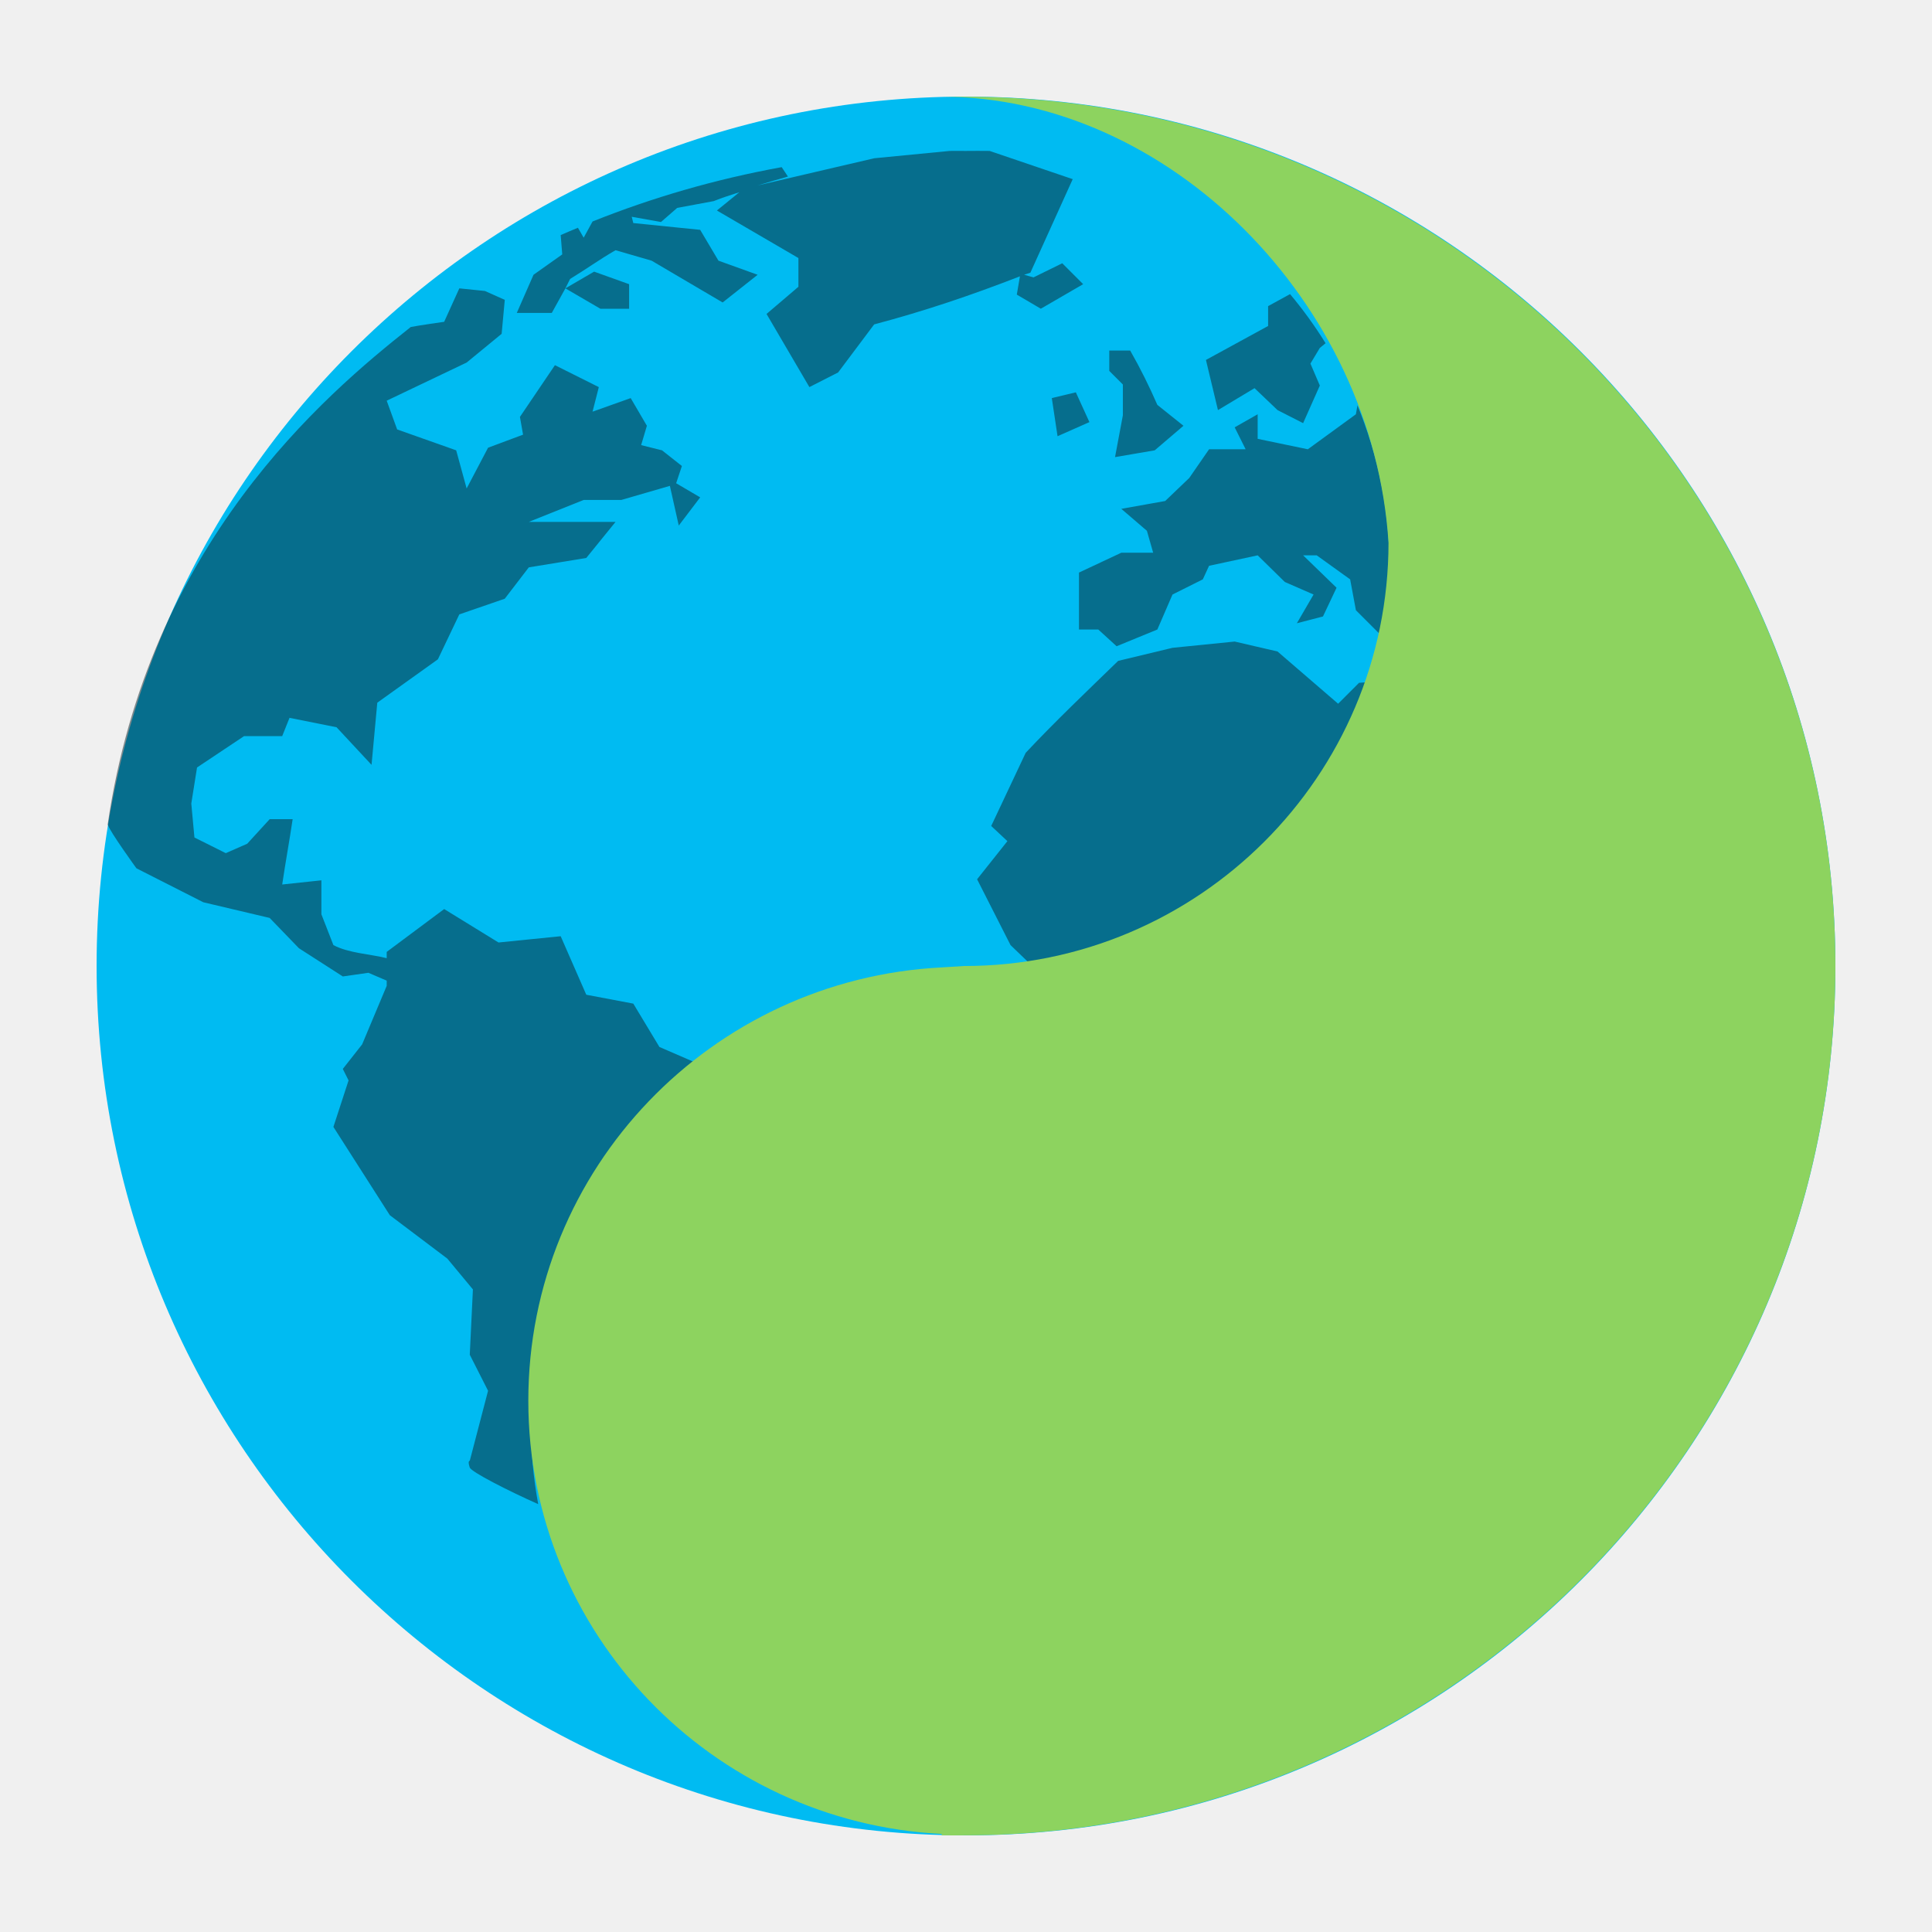
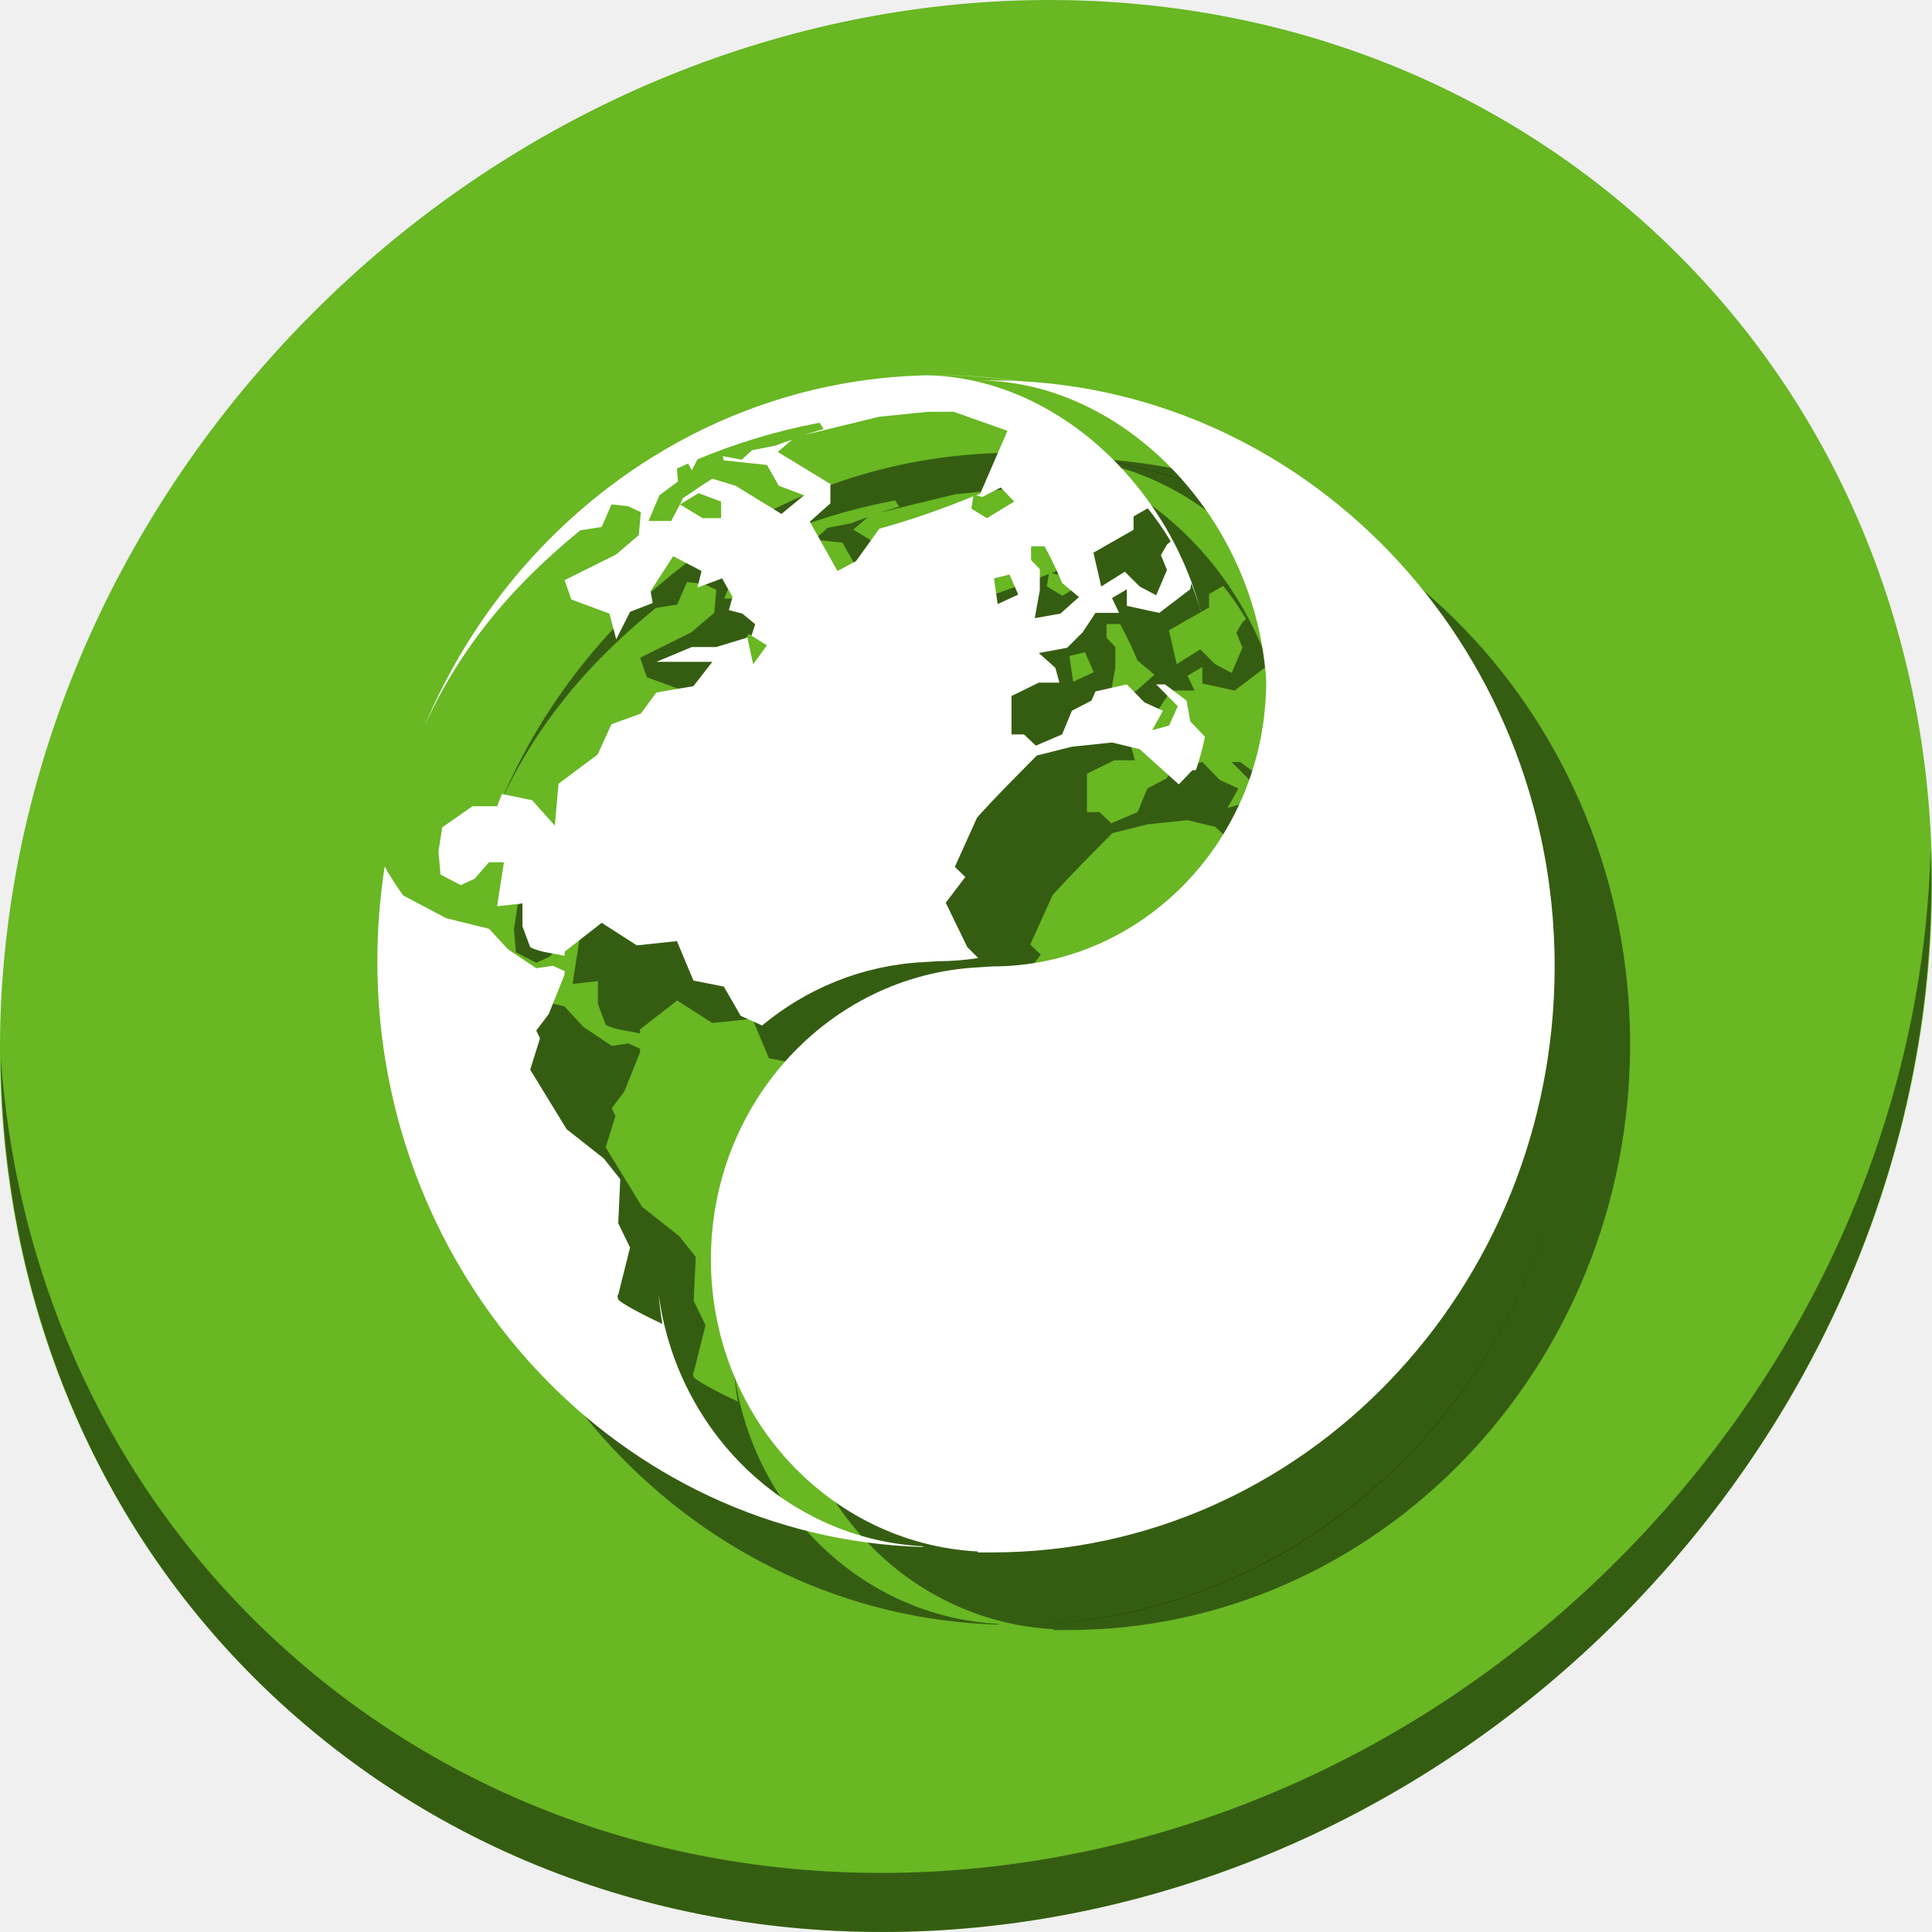
- <svg xmlns="http://www.w3.org/2000/svg" xmlns:xlink="http://www.w3.org/1999/xlink" width="500" height="500" id="svg5157" version="1.1">
+ <svg xmlns="http://www.w3.org/2000/svg" xmlns:xlink="http://www.w3.org/1999/xlink" width="512" height="512" id="svg5157" version="1.1">
  <defs id="defs5159">
    <linearGradient id="linearGradient4246">
      <stop id="stop4248" style="stop-color:#ffffff;stop-opacity:1" offset="0" />
      <stop id="stop4250" style="stop-color:#ffffff;stop-opacity:0.235" offset="0.235" />
      <stop id="stop4252" style="stop-color:#ffffff;stop-opacity:0.157" offset="0.764" />
      <stop id="stop4254" style="stop-color:#ffffff;stop-opacity:0.392" offset="1" />
    </linearGradient>
    <linearGradient id="linearGradient3242-7-3-8-9-0-2">
      <stop offset="0" style="stop-color:#eef87e;stop-opacity:1" id="stop3244-5-8-5-3-4-4" />
      <stop offset="0.262" style="stop-color:#cde34f;stop-opacity:1" id="stop3246-9-5-1-2-5-3" />
      <stop offset="0.661" style="stop-color:#93b723;stop-opacity:1" id="stop3248-7-2-0-84-2-0" />
      <stop offset="1" style="stop-color:#5a7e0d;stop-opacity:1" id="stop3250-8-2-8-3-3-4" />
    </linearGradient>
    <radialGradient id="XMLID_2_-8" cx="299.448" cy="-290.592" r="17.153" fx="297.45" fy="-289.913" gradientTransform="matrix(0.8232,0.2312,0.2703,-0.9626,-96.2274,-315.3433)" gradientUnits="userSpaceOnUse">
      <stop offset="0" style="stop-color:#000000;stop-opacity:1;" id="stop228-2" />
      <stop offset="1" style="stop-color:#000000;stop-opacity:0;" id="stop230-7" />
    </radialGradient>
    <linearGradient id="linearGradient2867-449-88-871-390-598-476-591-434-148-57-177-3-8-6">
      <stop offset="0" style="stop-color:#5bc2ee;stop-opacity:1;" id="stop3750-8-9-0" />
      <stop offset="0.262" style="stop-color:#42baea;stop-opacity:1" id="stop3752-3-2-8" />
      <stop offset="0.705" style="stop-color:#3689e6;stop-opacity:1" id="stop3754-7-2-7" />
      <stop offset="1" style="stop-color:#2b63a0;stop-opacity:1" id="stop3756-9-3-6" />
    </linearGradient>
    <linearGradient id="linearGradient3820-7-2-8-6">
      <stop id="stop3822-2-6-5-0" offset="0" style="stop-color:#3d3d3d;stop-opacity:1;" />
      <stop style="stop-color:#686868;stop-opacity:0.498;" offset="0.5" id="stop3864-8-7-4-1" />
      <stop id="stop3824-1-2-6-7" offset="1" style="stop-color:#686868;stop-opacity:0;" />
    </linearGradient>
    <linearGradient xlink:href="#linearGradient4246" id="linearGradient5267" gradientUnits="userSpaceOnUse" gradientTransform="matrix(2.756756,0,0,2.756756,-133.2519,-67.90556)" x1="71.204" y1="6.895" x2="71.204" y2="44.009" />
    <radialGradient xlink:href="#linearGradient3242-7-3-8-9-0-2" id="radialGradient5270" gradientUnits="userSpaceOnUse" gradientTransform="matrix(0,3.502786,-3.309041,-4.0448548e-8,92.4591,-62.01536)" cx="18.164" cy="8.45" fx="8.895" fy="8.599" r="20" />
    <radialGradient xlink:href="#linearGradient3820-7-2-8-6" id="radialGradient5282" gradientUnits="userSpaceOnUse" gradientTransform="matrix(1,0,0,0.1666667,0,155.1422)" cx="99.157" cy="186.171" fx="99.157" fy="186.171" r="62.769" />
  </defs>
-   <g id="layer1" transform="translate(0,436)">
-     <path d="m 250,-411 c -124.147,0 -225,100.851 -225,224.996 0,124.145 100.853,224.996 225,224.996 124.147,0 225,-100.851 225,-224.996 C 475,-310.149 374.147,-411 250,-411 z" id="path2555-7-6" style="color:#000000;fill:#00bbf2;fill-opacity:1;fill-rule:nonzero;stroke:none;stroke-width:1;marker:none;visibility:visible;display:inline;overflow:visible;enable-background:accumulate" />
-     <path style="opacity:0.5;color:#000000;fill:#0b2228;fill-opacity:1;fill-rule:nonzero;stroke:none;stroke-width:1;marker:none;visibility:visible;display:inline;overflow:visible;enable-background:accumulate" d="m 245.704,-396.933 -19.471,1.893 -30.153,7.031 c 2.571,-0.772 5.178,-1.56 7.843,-2.299 l -1.623,-2.434 c -17.12,3.107 -33.516,7.881 -48.948,14.062 l -2.299,4.192 -1.487,-2.569 c -1.491,0.627 -2.99,1.24 -4.462,1.893 l 0.405,5.003 -7.437,5.273 -4.327,9.871 9.059,0 3.516,-6.355 1.217,-2.434 c 3.965,-2.404 7.726,-5.123 11.764,-7.437 l 9.33,2.704 c 6.126,3.568 12.258,7.254 18.389,10.817 l 9.059,-7.166 -10.141,-3.651 -4.733,-7.978 -17.308,-1.758 -0.405,-1.623 7.572,1.352 4.192,-3.651 9.465,-1.758 c 2.227,-0.928 4.378,-1.543 6.626,-2.299 l -5.814,4.732 21.094,12.304 0,7.437 -8.248,7.031 11.088,18.93 7.437,-3.786 9.33,-12.44 c 13.228,-3.506 25.24,-7.59 37.725,-12.44 l -0.811,4.732 6.22,3.651 10.953,-6.355 -5.409,-5.409 -7.437,3.651 -2.434,-0.676 c 0.54,-0.212 1.08,-0.326 1.623,-0.541 l 10.953,-24.203 -21.499,-7.302 c -2.062,-0.047 -4.145,0 -6.22,0 -1.399,0 -2.799,-0.022 -4.192,0 z m -99.384,35.561 9.059,5.273 7.437,0 0,-6.355 -9.059,-3.245 z m -27.449,0 -3.921,8.654 c 0,0 -6.893,0.979 -8.654,1.352 -22.492,17.77 -67.867,56.305 -78.425,128.724 0.418,1.679 7.437,11.358 7.437,11.358 l 17.308,8.789 17.172,4.056 7.572,7.842 11.358,7.302 6.626,-0.947 4.733,2.028 0,1.352 -6.355,15.144 -5.003,6.355 1.487,2.975 -3.921,12.034 14.603,22.851 14.874,11.223 6.626,7.978 -0.811,16.902 4.733,9.33 -4.733,18.119 c 0,0 -0.628,-0.072 0,1.758 0.388,1.122 9.836,5.966 17.713,9.465 -1.255,-6.713 -1.893,-13.609 -1.893,-20.688 0,-37.82 18.646,-71.205 47.326,-91.54 -4.667,-2.05 -9.359,-4.01 -14.062,-6.085 l -6.761,-11.223 -12.169,-2.299 -6.626,-15.144 -16.091,1.623 -14.062,-8.654 -14.874,11.088 0,1.623 c -4.462,-1.104 -9.819,-1.286 -13.792,-3.38 l -3.11,-7.978 0,-8.789 -10.141,1.082 c 0.82,-5.567 1.878,-11.336 2.704,-16.902 l -5.95,0 -5.814,6.355 -5.544,2.434 -8.113,-4.056 -0.811,-8.789 1.487,-9.33 12.169,-8.113 9.871,0 1.893,-4.732 12.169,2.434 9.059,9.735 1.487,-16.09 15.685,-11.223 5.544,-11.628 11.764,-4.056 6.22,-8.113 14.874,-2.434 7.572,-9.33 -22.446,0 14.198,-5.679 9.736,0 12.575,-3.651 2.299,10.276 5.544,-7.302 -6.22,-3.651 1.487,-4.462 -5.138,-4.056 -5.409,-1.352 1.487,-5.003 -4.192,-7.166 -9.871,3.516 1.623,-6.355 -11.358,-5.679 -9.059,13.386 0.811,4.597 -9.059,3.38 -5.544,10.547 -2.704,-9.871 -15.279,-5.409 -2.704,-7.437 20.688,-9.871 9.059,-7.437 0.811,-8.789 -5.138,-2.299 z m 214.994,1.487 -5.679,3.11 0,5.138 -16.091,8.789 3.11,12.981 9.465,-5.679 5.95,5.679 6.626,3.38 4.327,-9.735 -2.434,-5.679 2.434,-4.056 1.487,-1.217 c -2.771,-4.467 -5.83,-8.7 -9.195,-12.71 z m -46.785,14.603 0,5.273 3.516,3.516 0,7.978 -2.028,10.817 10.276,-1.758 7.437,-6.355 -6.761,-5.409 c -2.161,-4.934 -4.326,-9.329 -7.031,-14.062 z m -8.654,10.817 -6.22,1.487 1.487,9.871 8.248,-3.651 z m 72.882,3.38 -0.406,2.299 -12.44,9.059 -12.981,-2.704 0,-6.355 -5.95,3.38 2.84,5.679 -9.465,0 -5.138,7.437 -6.22,5.949 -11.358,2.028 6.626,5.679 1.623,5.679 -8.248,0 -10.953,5.138 0,14.738 5.003,0 4.733,4.327 10.547,-4.327 3.921,-9.059 7.843,-3.921 1.623,-3.516 12.575,-2.704 7.031,6.896 7.437,3.245 -4.327,7.437 6.761,-1.758 3.516,-7.437 -8.654,-8.383 3.516,0 8.654,6.22 1.487,7.978 7.031,7.031 c 1.018,-5.994 1.623,-12.243 1.623,-18.524 0,-14.71 -2.977,-28.687 -8.248,-41.511 z m -31.776,61.117 -16.091,1.623 -14.062,3.38 c -8.051,7.826 -16.313,15.67 -23.933,23.798 l -8.924,18.93 4.192,3.921 -7.843,9.871 8.654,17.037 c 3.269,3.17 6.577,6.316 9.871,9.465 40.376,-8.06 72.833,-38.436 83.969,-77.613 l -3.651,0.27 -5.409,5.409 -15.685,-13.521 z" id="path6534-4" />
-     <path style="color:#000000;fill:#8dd35f;fill-opacity:1;fill-rule:nonzero;stroke:none;stroke-width:1;marker:none;visibility:visible;display:inline;overflow:visible;enable-background:accumulate" id="path2555-1-56-4" d="m 243.7,-410.97 c 58.579,0 111.63,53.014 115.646,115.371 9e-5,60.475 -49.245,109.603 -109.864,109.603 l -5.782,0.361 c -59.526,3.016 -106.973,52 -106.973,112.127 0,60.127 47.446,109.111 106.973,112.127 l 0,0.36 c 1.93,0.049 3.84,0 5.782,0 124.417,0 225.51,-100.853 225.51,-224.974 0,-124.122 -101.093,-224.974 -225.51,-224.974 -1.942,0 -3.852,-0.049 -5.782,8e-5 z" />
+   <g id="layer1" transform="translate(0,448)">
+     <g transform="translate(1.8019321e-8,9.9178676e-6)" id="g880">
+       <path style="fill:#68b723;fill-opacity:1;stroke-width:11.11" d="m 432.913,-391.526 c 102.193,88.575 105.827,249.7 8.117,359.899 C 343.32,78.572 181.28,96.101 79.087,7.526 -23.106,-81.049 -26.74,-242.174 70.97,-352.373 168.68,-462.572 330.72,-480.101 432.913,-391.526 Z" id="path27" />
+       <path style="opacity:1;fill:#000000;fill-opacity:0.49;stroke-width:11.11" d="m 511.636,-223.096 c -1.551,61.312 -25.161,124.155 -70.966,175.814 C 342.959,62.917 180.919,80.446 78.726,-8.129 30.827,-49.644 4.497,-107.077 0.194,-167.771 0.799,-101.415 27.117,-37.518 79.079,7.519 181.272,96.094 343.32,78.556 441.022,-31.634 490.727,-87.692 514.027,-156.925 511.636,-223.096 Z" id="path51" />
+       <g style="fill:#000000;fill-opacity:0.49" transform="translate(20,20.57971)" id="g870">
+         <path id="path866" d="m 248.731,-348.58 c -0.459,0 -0.917,0.009 -1.375,0.013 0.344,0.003 0.687,0.007 1.033,0.007 82.243,0 149.068,69.615 149.068,155.292 6e-5,85.677 -66.825,155.292 -149.068,155.292 -0.083,0 -0.164,0.001 -0.247,0.001 0.197,8.29e-4 0.392,0.008 0.589,0.008 82.065,0 148.731,-69.614 148.731,-155.307 0,-85.693 -66.667,-155.307 -148.731,-155.307 z m -3.105,0.036 c -59.499,1.276 -110.472,39.146 -133.111,92.903 12.154,-26.836 30.57,-42.987 41.223,-51.775 1.164,-0.257 5.721,-0.934 5.721,-0.934 l 2.592,-5.972 4.379,0.466 3.397,1.587 -0.536,6.067 -5.989,5.133 -13.675,6.814 1.787,5.134 10.101,3.733 1.787,6.812 3.665,-7.279 5.988,-2.334 -0.536,-3.174 5.988,-9.24 7.509,3.92 -1.073,4.387 6.525,-2.427 2.771,4.946 -0.984,3.453 3.575,0.934 3.397,2.8 -0.983,3.079 4.111,2.52 -3.664,5.041 -1.52,-7.094 -8.313,2.521 h -6.435 l -9.385,3.919 h 14.837 l -5.005,6.44 -9.832,1.68 -4.112,5.6 -7.776,2.8 -3.665,8.027 -10.367,7.747 -0.984,11.106 -5.988,-6.721 -8.045,-1.68 -1.251,3.267 h -6.525 l -8.045,5.6 -0.983,6.44 0.536,6.067 5.363,2.8 3.664,-1.68 3.844,-4.387 h 3.933 c -0.546,3.842 -1.245,7.823 -1.787,11.666 l 6.703,-0.746 v 6.067 l 2.055,5.506 c 2.626,1.446 6.168,1.571 9.118,2.334 v -1.12 l 9.832,-7.654 9.296,5.974 10.637,-1.12 4.379,10.454 8.045,1.587 4.468,7.747 c 1.896,0.873 3.787,1.719 5.676,2.566 11.812,-9.791 26.543,-15.931 42.607,-16.781 l 3.823,-0.249 c 3.687,0 7.309,-0.289 10.849,-0.843 -0.964,-0.964 -1.933,-1.924 -2.889,-2.893 l -5.719,-11.76 5.184,-6.814 -2.771,-2.706 5.899,-13.067 c 5.037,-5.61 10.499,-11.026 15.821,-16.428 l 9.296,-2.334 10.636,-1.119 7.329,1.773 10.369,9.333 3.575,-3.733 0.976,-0.075 c 0.964,-2.865 1.766,-5.807 2.396,-8.817 l -3.908,-4.081 -0.984,-5.507 -5.719,-4.293 h -2.324 l 5.719,5.786 -2.324,5.134 -4.468,1.213 2.86,-5.134 -4.915,-2.239 -4.648,-4.76 -8.313,1.866 -1.073,2.427 -5.184,2.707 -2.592,6.253 -6.972,2.988 -3.128,-2.988 h -3.306 v -10.173 l 7.239,-3.546 h 5.452 l -1.072,-3.921 -4.381,-3.92 7.509,-1.399 4.111,-4.107 3.397,-5.134 h 6.257 l -1.877,-3.919 3.934,-2.334 v 4.387 l 8.58,1.866 8.223,-6.253 0.269,-1.587 c 1.057,2.686 1.972,5.447 2.737,8.271 -9.068,-35.253 -39.481,-62.824 -72.81,-63.398 z m 5.095,9.661 c 0.686,-0.004 1.371,-0.004 2.053,0.012 l 14.212,5.041 -7.24,16.707 c -0.359,0.148 -0.716,0.227 -1.073,0.373 l 1.61,0.466 4.915,-2.52 3.575,3.733 -7.239,4.386 -4.112,-2.52 0.537,-3.267 c -8.253,3.348 -16.194,6.166 -24.938,8.587 l -6.167,8.587 -4.915,2.614 -7.329,-13.067 5.452,-4.853 v -5.134 l -13.944,-8.493 3.844,-3.267 c -1.486,0.522 -2.909,0.946 -4.381,1.587 l -6.257,1.213 -2.771,2.52 -5.005,-0.933 0.269,1.12 11.44,1.213 3.128,5.506 6.705,2.521 -5.989,4.946 c -4.053,-2.459 -8.106,-5.004 -12.155,-7.468 l -6.167,-1.866 c -2.669,1.597 -5.155,3.473 -7.776,5.133 l -0.804,1.681 4.915,-2.988 5.989,2.241 v 4.386 h -4.916 l -5.988,-3.639 -2.324,4.386 h -5.989 l 2.861,-6.812 4.915,-3.64 -0.267,-3.454 c 0.973,-0.451 1.963,-0.874 2.949,-1.306 l 0.984,1.773 1.52,-2.893 c 10.201,-4.267 21.038,-7.562 32.356,-9.707 l 1.073,1.68 c -1.761,0.51 -3.484,1.054 -5.184,1.587 l 19.932,-4.853 12.871,-1.306 c 0.921,-0.015 1.847,0 2.772,0 0.686,0 1.372,-0.008 2.058,-0.012 z m 53.448,25.586 c 2.224,2.768 4.246,5.69 6.078,8.774 l -0.984,0.84 -1.609,2.8 1.609,3.919 -2.86,6.721 -4.381,-2.334 -3.933,-3.92 -6.257,3.92 -2.055,-8.96 10.636,-6.067 v -3.547 z m -30.926,10.08 h 3.575 c 1.788,3.267 3.219,6.301 4.648,9.707 l 4.47,3.733 -4.916,4.387 -6.792,1.213 1.34,-7.468 v -5.506 l -2.324,-2.427 z m -5.721,7.466 2.324,5.32 -5.452,2.52 -0.983,-6.812 z m -165.567,77.343 c -1.279,8.183 -1.955,16.577 -1.955,25.134 0,84.238 64.423,152.934 144.566,155.242 v -0.194 c -35.966,-1.903 -65.255,-30.316 -70.025,-66.882 0.206,2.697 0.539,5.354 1.007,7.97 -5.207,-2.415 -11.452,-5.759 -11.709,-6.533 -0.415,-1.263 0,-1.213 0,-1.213 l 3.128,-12.507 -3.128,-6.44 0.536,-11.667 -4.379,-5.506 -9.833,-7.747 -9.653,-15.774 2.592,-8.306 -0.984,-2.055 3.308,-4.386 4.201,-10.454 v -0.933 l -3.128,-1.401 -4.381,0.654 -7.508,-5.041 -5.005,-5.413 -11.351,-2.8 -11.441,-6.067 c 0,0 -4.307,-6.206 -4.858,-7.683 z" style="color:#000000;display:inline;overflow:visible;visibility:visible;fill:#000000;fill-opacity:0.49;fill-rule:nonzero;stroke:none;stroke-width:0.675;marker:none;enable-background:accumulate" />
+         <path d="m 259.109,-347.179 c 38.723,0 73.791,36.594 76.445,79.637 6e-5,41.744 -32.552,75.655 -72.623,75.655 l -3.822,0.249 c -39.349,2.082 -70.712,35.894 -70.712,77.397 0,41.504 31.363,75.315 70.712,77.397 v 0.249 c 1.276,0.034 2.538,0 3.822,0 82.243,0 149.068,-69.615 149.068,-155.292 0,-85.677 -66.825,-155.292 -149.068,-155.292 -1.284,0 -2.546,-0.034 -3.822,5e-5 z" id="path868" style="color:#000000;display:inline;overflow:visible;visibility:visible;fill:#000000;fill-opacity:0.49;fill-rule:nonzero;stroke:none;stroke-width:0.675;marker:none;enable-background:accumulate" />
+       </g>
+       <g id="g864">
+         <path style="color:#000000;display:inline;overflow:visible;visibility:visible;fill:#ffffff;fill-opacity:1;fill-rule:nonzero;stroke:none;stroke-width:0.675;marker:none;enable-background:accumulate" d="m 248.731,-348.58 c -0.459,0 -0.917,0.009 -1.375,0.013 0.344,0.003 0.687,0.007 1.033,0.007 82.243,0 149.068,69.615 149.068,155.292 6e-5,85.677 -66.825,155.292 -149.068,155.292 -0.083,0 -0.164,0.001 -0.247,0.001 0.197,8.29e-4 0.392,0.008 0.589,0.008 82.065,0 148.731,-69.614 148.731,-155.307 0,-85.693 -66.667,-155.307 -148.731,-155.307 z m -3.105,0.036 c -59.499,1.276 -110.472,39.146 -133.111,92.903 12.154,-26.836 30.57,-42.987 41.223,-51.775 1.164,-0.257 5.721,-0.934 5.721,-0.934 l 2.592,-5.972 4.379,0.466 3.397,1.587 -0.536,6.067 -5.989,5.133 -13.675,6.814 1.787,5.134 10.101,3.733 1.787,6.812 3.665,-7.279 5.988,-2.334 -0.536,-3.174 5.988,-9.24 7.509,3.92 -1.073,4.387 6.525,-2.427 2.771,4.946 -0.984,3.453 3.575,0.934 3.397,2.8 -0.983,3.079 4.111,2.52 -3.664,5.041 -1.52,-7.094 -8.313,2.521 h -6.435 l -9.385,3.919 h 14.837 l -5.005,6.44 -9.832,1.68 -4.112,5.6 -7.776,2.8 -3.665,8.027 -10.367,7.747 -0.984,11.106 -5.988,-6.721 -8.045,-1.68 -1.251,3.267 h -6.525 l -8.045,5.6 -0.983,6.44 0.536,6.067 5.363,2.8 3.664,-1.68 3.844,-4.387 h 3.933 c -0.546,3.842 -1.245,7.823 -1.787,11.666 l 6.703,-0.746 v 6.067 l 2.055,5.506 c 2.626,1.446 6.168,1.571 9.118,2.334 v -1.12 l 9.832,-7.654 9.296,5.974 10.637,-1.12 4.379,10.454 8.045,1.587 4.468,7.747 c 1.896,0.873 3.787,1.719 5.676,2.566 11.812,-9.791 26.543,-15.931 42.607,-16.781 l 3.823,-0.249 c 3.687,0 7.309,-0.289 10.849,-0.843 -0.964,-0.964 -1.933,-1.924 -2.889,-2.893 l -5.719,-11.76 5.184,-6.814 -2.771,-2.706 5.899,-13.067 c 5.037,-5.61 10.499,-11.026 15.821,-16.428 l 9.296,-2.334 10.636,-1.119 7.329,1.773 10.369,9.333 3.575,-3.733 0.976,-0.075 c 0.964,-2.865 1.766,-5.807 2.396,-8.817 l -3.908,-4.081 -0.984,-5.507 -5.719,-4.293 h -2.324 l 5.719,5.786 -2.324,5.134 -4.468,1.213 2.86,-5.134 -4.915,-2.239 -4.648,-4.76 -8.313,1.866 -1.073,2.427 -5.184,2.707 -2.592,6.253 -6.972,2.988 -3.128,-2.988 h -3.306 v -10.173 l 7.239,-3.546 h 5.452 l -1.072,-3.921 -4.381,-3.92 7.509,-1.399 4.111,-4.107 3.397,-5.134 h 6.257 l -1.877,-3.919 3.934,-2.334 v 4.387 l 8.58,1.866 8.223,-6.253 0.269,-1.587 c 1.057,2.686 1.972,5.447 2.737,8.271 -9.068,-35.253 -39.481,-62.824 -72.81,-63.398 z m 5.095,9.661 c 0.686,-0.004 1.371,-0.004 2.053,0.012 l 14.212,5.041 -7.24,16.707 c -0.359,0.148 -0.716,0.227 -1.073,0.373 l 1.61,0.466 4.915,-2.52 3.575,3.733 -7.239,4.386 -4.112,-2.52 0.537,-3.267 c -8.253,3.348 -16.194,6.166 -24.938,8.587 l -6.167,8.587 -4.915,2.614 -7.329,-13.067 5.452,-4.853 v -5.134 l -13.944,-8.493 3.844,-3.267 c -1.486,0.522 -2.909,0.946 -4.381,1.587 l -6.257,1.213 -2.771,2.52 -5.005,-0.933 0.269,1.12 11.44,1.213 3.128,5.506 6.705,2.521 -5.989,4.946 c -4.053,-2.459 -8.106,-5.004 -12.155,-7.468 l -6.167,-1.866 c -2.669,1.597 -5.155,3.473 -7.776,5.133 l -0.804,1.681 4.915,-2.988 5.989,2.241 v 4.386 h -4.916 l -5.988,-3.639 -2.324,4.386 h -5.989 l 2.861,-6.812 4.915,-3.64 -0.267,-3.454 c 0.973,-0.451 1.963,-0.874 2.949,-1.306 l 0.984,1.773 1.52,-2.893 c 10.201,-4.267 21.038,-7.562 32.356,-9.707 l 1.073,1.68 c -1.761,0.51 -3.484,1.054 -5.184,1.587 l 19.932,-4.853 12.871,-1.306 c 0.921,-0.015 1.847,0 2.772,0 0.686,0 1.372,-0.008 2.058,-0.012 z m 53.448,25.586 c 2.224,2.768 4.246,5.69 6.078,8.774 l -0.984,0.84 -1.609,2.8 1.609,3.919 -2.86,6.721 -4.381,-2.334 -3.933,-3.92 -6.257,3.92 -2.055,-8.96 10.636,-6.067 v -3.547 z m -30.926,10.08 h 3.575 c 1.788,3.267 3.219,6.301 4.648,9.707 l 4.47,3.733 -4.916,4.387 -6.792,1.213 1.34,-7.468 v -5.506 l -2.324,-2.427 z m -5.721,7.466 2.324,5.32 -5.452,2.52 -0.983,-6.812 z m -165.567,77.343 c -1.279,8.183 -1.955,16.577 -1.955,25.134 0,84.238 64.423,152.934 144.566,155.242 v -0.194 c -35.966,-1.903 -65.255,-30.316 -70.025,-66.882 0.206,2.697 0.539,5.354 1.007,7.97 -5.207,-2.415 -11.452,-5.759 -11.709,-6.533 -0.415,-1.263 0,-1.213 0,-1.213 l 3.128,-12.507 -3.128,-6.44 0.536,-11.667 -4.379,-5.506 -9.833,-7.747 -9.653,-15.774 2.592,-8.306 -0.984,-2.055 3.308,-4.386 4.201,-10.454 v -0.933 l -3.128,-1.401 -4.381,0.654 -7.508,-5.041 -5.005,-5.413 -11.351,-2.8 -11.441,-6.067 c 0,0 -4.307,-6.206 -4.858,-7.683 z" id="path2555-7-6" />
+         <path style="color:#000000;display:inline;overflow:visible;visibility:visible;fill:#ffffff;fill-opacity:1;fill-rule:nonzero;stroke:none;stroke-width:0.675;marker:none;enable-background:accumulate" id="path2555-1-56-4" d="m 259.109,-347.179 c 38.723,0 73.791,36.594 76.445,79.637 6e-5,41.744 -32.552,75.655 -72.623,75.655 l -3.822,0.249 c -39.349,2.082 -70.712,35.894 -70.712,77.397 0,41.504 31.363,75.315 70.712,77.397 v 0.249 c 1.276,0.034 2.538,0 3.822,0 82.243,0 149.068,-69.615 149.068,-155.292 0,-85.677 -66.825,-155.292 -149.068,-155.292 -1.284,0 -2.546,-0.034 -3.822,5e-5 z" />
+       </g>
+     </g>
  </g>
</svg>
